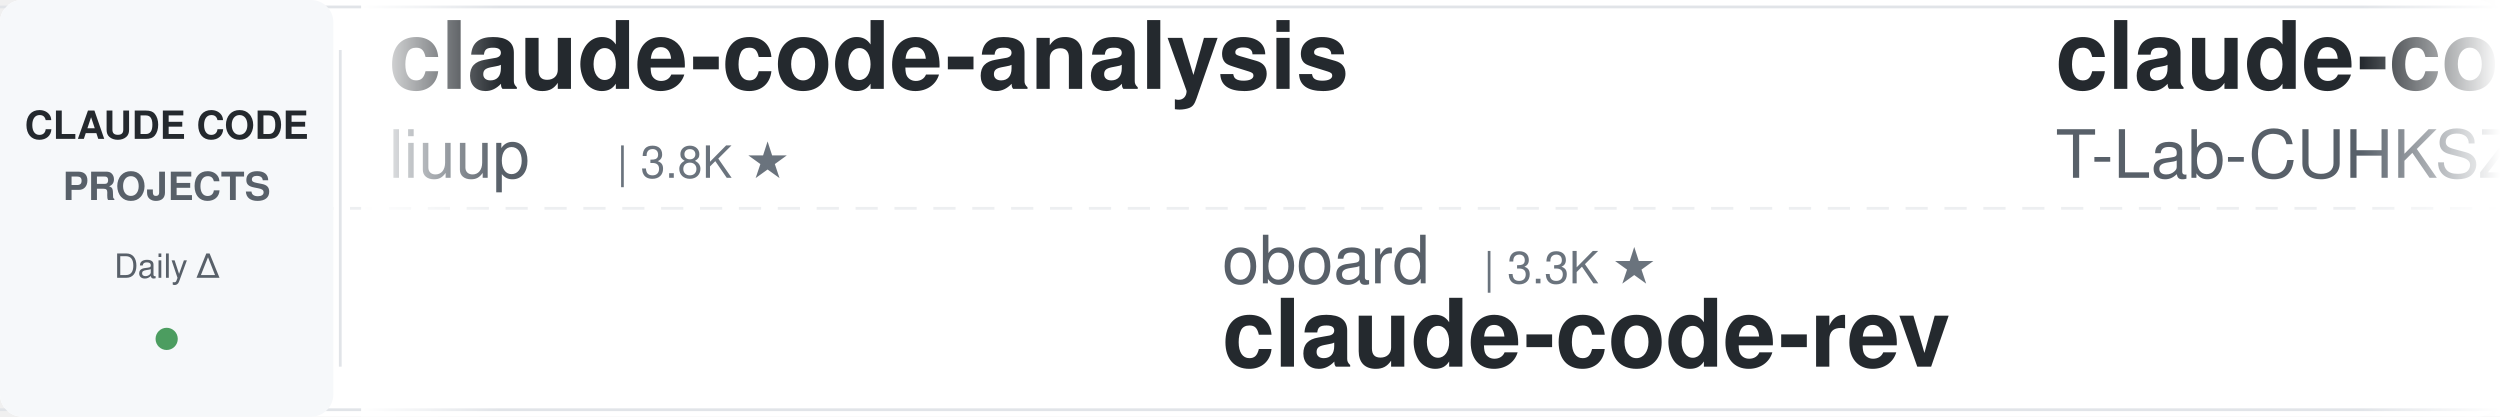
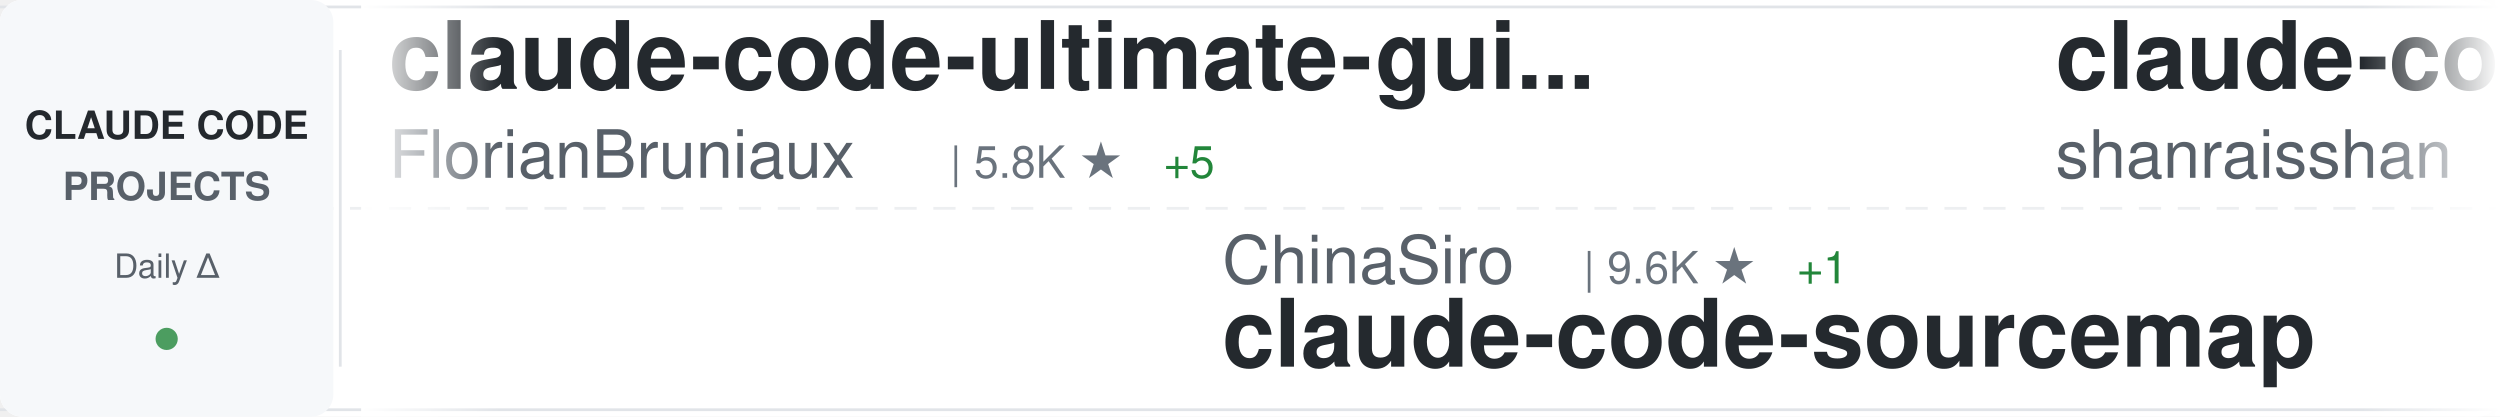
<svg xmlns="http://www.w3.org/2000/svg" width="900" height="150">
  <defs>
    <linearGradient id="awesomeLeftFade" x1="0%" y1="0%" x2="100%" y2="0%">
      <stop offset="0%" style="stop-color:#ffffff;stop-opacity:1" />
      <stop offset="100%" style="stop-color:#ffffff;stop-opacity:0" />
    </linearGradient>
    <linearGradient id="awesomeRightFade" x1="0%" y1="0%" x2="100%" y2="0%">
      <stop offset="0%" style="stop-color:#ffffff;stop-opacity:0" />
      <stop offset="100%" style="stop-color:#ffffff;stop-opacity:1" />
    </linearGradient>
  </defs>
  <rect width="900" height="150" fill="#ffffff" rx="8" />
  <rect x="0" y="2" width="900" height="1" fill="#e1e4e8" />
  <rect x="0" y="147" width="900" height="1" fill="#e1e4e8" />
  <line x1="0" y1="75" x2="900" y2="75" stroke="#e1e4e8" stroke-width="1" stroke-dasharray="8 6" opacity="0.6" />
  <rect x="0" y="0" width="120" height="150" fill="#f6f8fa" rx="8" />
  <text x="60" y="50" font-family="-apple-system, BlinkMacSystemFont, 'Segoe UI', Helvetica, Arial, sans-serif" font-size="14" font-weight="600" fill="#24292e" text-anchor="middle">CLAUDE CODE</text>
  <text x="60" y="72" font-family="-apple-system, BlinkMacSystemFont, 'Segoe UI', Helvetica, Arial, sans-serif" font-size="14" font-weight="600" fill="#586069" text-anchor="middle">PROJECTS</text>
  <text x="60" y="100" font-family="-apple-system, BlinkMacSystemFont, 'Segoe UI', Helvetica, Arial, sans-serif" font-size="12" font-weight="500" fill="#586069" text-anchor="middle">Daily Δ</text>
  <circle cx="60" cy="122" r="4" fill="#22863a" opacity="0.8" />
  <rect x="122" y="18" width="1" height="114" fill="#e1e4e8" />
  <clipPath id="awesomeTickerClip">
    <rect x="130" y="0" width="770" height="150" />
  </clipPath>
  <g clip-path="url(#awesomeTickerClip)">
    <g id="awesomeTickerItems">
      <animateTransform attributeName="transform" attributeType="XML" type="translate" from="0 0" to="-3000 0" dur="54s" repeatCount="indefinite" />
      <g transform="translate(0, 0)">
-         <text x="140" y="32" font-family="-apple-system, BlinkMacSystemFont, 'Segoe UI', Helvetica, Arial, sans-serif" font-size="34" font-weight="600" fill="#24292e">claude-code-analysis</text>
-         <text x="140" y="64" font-family="-apple-system, BlinkMacSystemFont, 'Segoe UI', Helvetica, Arial, sans-serif" font-size="24" font-weight="400" fill="#586069">liuup</text>
-         <text x="222" y="64" font-family="-apple-system, BlinkMacSystemFont, 'Segoe UI', Helvetica, Arial, sans-serif" font-size="16" font-weight="500" fill="#6a737d">| 3.8K ★</text>
+         <text x="140" y="32" font-family="-apple-system, BlinkMacSystemFont, 'Segoe UI', Helvetica, Arial, sans-serif" font-size="34" font-weight="600" fill="#24292e">claude-code-ultimate-gui...</text>
+         <text x="140" y="64" font-family="-apple-system, BlinkMacSystemFont, 'Segoe UI', Helvetica, Arial, sans-serif" font-size="24" font-weight="400" fill="#586069">FlorianBruniaux</text>
+         <text x="342" y="64" font-family="-apple-system, BlinkMacSystemFont, 'Segoe UI', Helvetica, Arial, sans-serif" font-size="16" font-weight="500" fill="#6a737d">| 5.8K ★</text>
+         <text x="419" y="64" font-family="-apple-system, BlinkMacSystemFont, 'Segoe UI', Helvetica, Arial, sans-serif" font-size="16" font-weight="500" fill="#22863a"> +5</text>
      </g>
      <g transform="translate(300, 0)">
-         <text x="140" y="102" font-family="-apple-system, BlinkMacSystemFont, 'Segoe UI', Helvetica, Arial, sans-serif" font-size="24" font-weight="400" fill="#586069">oboard</text>
-         <text x="234" y="102" font-family="-apple-system, BlinkMacSystemFont, 'Segoe UI', Helvetica, Arial, sans-serif" font-size="16" font-weight="500" fill="#6a737d">| 3.3K ★</text>
-         <text x="140" y="132" font-family="-apple-system, BlinkMacSystemFont, 'Segoe UI', Helvetica, Arial, sans-serif" font-size="34" font-weight="600" fill="#24292e">claude-code-rev</text>
+         <text x="140" y="102" font-family="-apple-system, BlinkMacSystemFont, 'Segoe UI', Helvetica, Arial, sans-serif" font-size="24" font-weight="400" fill="#586069">ChinaSiro</text>
+         <text x="270" y="102" font-family="-apple-system, BlinkMacSystemFont, 'Segoe UI', Helvetica, Arial, sans-serif" font-size="16" font-weight="500" fill="#6a737d">| 9.6K ★</text>
+         <text x="347" y="102" font-family="-apple-system, BlinkMacSystemFont, 'Segoe UI', Helvetica, Arial, sans-serif" font-size="16" font-weight="500" fill="#22863a"> +1</text>
+         <text x="140" y="132" font-family="-apple-system, BlinkMacSystemFont, 'Segoe UI', Helvetica, Arial, sans-serif" font-size="34" font-weight="600" fill="#24292e">claude-code-sourcemap</text>
      </g>
      <g transform="translate(600, 0)">
-         <text x="140" y="32" font-family="-apple-system, BlinkMacSystemFont, 'Segoe UI', Helvetica, Arial, sans-serif" font-size="34" font-weight="600" fill="#24292e">claude-code</text>
-         <text x="140" y="64" font-family="-apple-system, BlinkMacSystemFont, 'Segoe UI', Helvetica, Arial, sans-serif" font-size="24" font-weight="400" fill="#586069">T-Lab-CUHKSZ</text>
-         <text x="306" y="64" font-family="-apple-system, BlinkMacSystemFont, 'Segoe UI', Helvetica, Arial, sans-serif" font-size="16" font-weight="500" fill="#6a737d">| 328 ★</text>
+         <text x="140" y="32" font-family="-apple-system, BlinkMacSystemFont, 'Segoe UI', Helvetica, Arial, sans-serif" font-size="34" font-weight="600" fill="#24292e">claude-code-best-practic...</text>
+         <text x="140" y="64" font-family="-apple-system, BlinkMacSystemFont, 'Segoe UI', Helvetica, Arial, sans-serif" font-size="24" font-weight="400" fill="#586069">shanraisshan</text>
+         <text x="306" y="64" font-family="-apple-system, BlinkMacSystemFont, 'Segoe UI', Helvetica, Arial, sans-serif" font-size="16" font-weight="500" fill="#6a737d">| 65.0K ★</text>
+         <text x="392" y="64" font-family="-apple-system, BlinkMacSystemFont, 'Segoe UI', Helvetica, Arial, sans-serif" font-size="16" font-weight="500" fill="#22863a"> +11</text>
      </g>
      <g transform="translate(900, 0)">
-         <text x="140" y="102" font-family="-apple-system, BlinkMacSystemFont, 'Segoe UI', Helvetica, Arial, sans-serif" font-size="24" font-weight="400" fill="#586069">Cranot</text>
-         <text x="234" y="102" font-family="-apple-system, BlinkMacSystemFont, 'Segoe UI', Helvetica, Arial, sans-serif" font-size="16" font-weight="500" fill="#6a737d">| 2.9K ★</text>
-         <text x="140" y="132" font-family="-apple-system, BlinkMacSystemFont, 'Segoe UI', Helvetica, Arial, sans-serif" font-size="34" font-weight="600" fill="#24292e">claude-code-guide</text>
+         <text x="140" y="102" font-family="-apple-system, BlinkMacSystemFont, 'Segoe UI', Helvetica, Arial, sans-serif" font-size="24" font-weight="400" fill="#586069">sugyan</text>
+         <text x="234" y="102" font-family="-apple-system, BlinkMacSystemFont, 'Segoe UI', Helvetica, Arial, sans-serif" font-size="16" font-weight="500" fill="#6a737d">| 1.1K ★</text>
+         <text x="140" y="132" font-family="-apple-system, BlinkMacSystemFont, 'Segoe UI', Helvetica, Arial, sans-serif" font-size="34" font-weight="600" fill="#24292e">claude-code-webui</text>
      </g>
      <g transform="translate(1200, 0)">
-         <text x="140" y="32" font-family="-apple-system, BlinkMacSystemFont, 'Segoe UI', Helvetica, Arial, sans-serif" font-size="34" font-weight="600" fill="#24292e">claude-code-local</text>
-         <text x="140" y="64" font-family="-apple-system, BlinkMacSystemFont, 'Segoe UI', Helvetica, Arial, sans-serif" font-size="24" font-weight="400" fill="#586069">nicedreamzapp</text>
-         <text x="318" y="64" font-family="-apple-system, BlinkMacSystemFont, 'Segoe UI', Helvetica, Arial, sans-serif" font-size="16" font-weight="500" fill="#6a737d">| 3.2K ★</text>
-         <text x="395" y="64" font-family="-apple-system, BlinkMacSystemFont, 'Segoe UI', Helvetica, Arial, sans-serif" font-size="16" font-weight="500" fill="#22863a"> +2</text>
+         <text x="140" y="32" font-family="-apple-system, BlinkMacSystemFont, 'Segoe UI', Helvetica, Arial, sans-serif" font-size="34" font-weight="600" fill="#24292e">claude-code-from-source</text>
+         <text x="140" y="64" font-family="-apple-system, BlinkMacSystemFont, 'Segoe UI', Helvetica, Arial, sans-serif" font-size="24" font-weight="400" fill="#586069">alejandrobalderas</text>
+         <text x="366" y="64" font-family="-apple-system, BlinkMacSystemFont, 'Segoe UI', Helvetica, Arial, sans-serif" font-size="16" font-weight="500" fill="#6a737d">| 2.8K ★</text>
+         <text x="443" y="64" font-family="-apple-system, BlinkMacSystemFont, 'Segoe UI', Helvetica, Arial, sans-serif" font-size="16" font-weight="500" fill="#22863a"> +2</text>
      </g>
      <g transform="translate(1500, 0)">
-         <text x="140" y="102" font-family="-apple-system, BlinkMacSystemFont, 'Segoe UI', Helvetica, Arial, sans-serif" font-size="24" font-weight="400" fill="#586069">Donchitos</text>
-         <text x="270" y="102" font-family="-apple-system, BlinkMacSystemFont, 'Segoe UI', Helvetica, Arial, sans-serif" font-size="16" font-weight="500" fill="#6a737d">| 24.5K ★</text>
-         <text x="356" y="102" font-family="-apple-system, BlinkMacSystemFont, 'Segoe UI', Helvetica, Arial, sans-serif" font-size="16" font-weight="500" fill="#22863a"> +13</text>
-         <text x="140" y="132" font-family="-apple-system, BlinkMacSystemFont, 'Segoe UI', Helvetica, Arial, sans-serif" font-size="34" font-weight="600" fill="#24292e">Claude-Code-Game-Studios</text>
+         <text x="140" y="102" font-family="-apple-system, BlinkMacSystemFont, 'Segoe UI', Helvetica, Arial, sans-serif" font-size="24" font-weight="400" fill="#586069">andrew-kramer-inno</text>
+         <text x="378" y="102" font-family="-apple-system, BlinkMacSystemFont, 'Segoe UI', Helvetica, Arial, sans-serif" font-size="16" font-weight="500" fill="#6a737d">| 593 ★</text>
+         <text x="446" y="102" font-family="-apple-system, BlinkMacSystemFont, 'Segoe UI', Helvetica, Arial, sans-serif" font-size="16" font-weight="500" fill="#cb2431"> -1</text>
+         <text x="140" y="132" font-family="-apple-system, BlinkMacSystemFont, 'Segoe UI', Helvetica, Arial, sans-serif" font-size="34" font-weight="600" fill="#24292e">claude-code-source-build</text>
      </g>
      <g transform="translate(1800, 0)">
-         <text x="140" y="32" font-family="-apple-system, BlinkMacSystemFont, 'Segoe UI', Helvetica, Arial, sans-serif" font-size="34" font-weight="600" fill="#24292e">everything-claude-code</text>
-         <text x="140" y="64" font-family="-apple-system, BlinkMacSystemFont, 'Segoe UI', Helvetica, Arial, sans-serif" font-size="24" font-weight="400" fill="#586069">WorldFlowAI</text>
-         <text x="294" y="64" font-family="-apple-system, BlinkMacSystemFont, 'Segoe UI', Helvetica, Arial, sans-serif" font-size="16" font-weight="500" fill="#6a737d">| 1.7K ★</text>
-         <text x="371" y="64" font-family="-apple-system, BlinkMacSystemFont, 'Segoe UI', Helvetica, Arial, sans-serif" font-size="16" font-weight="500" fill="#22863a"> +5</text>
+         <text x="140" y="32" font-family="-apple-system, BlinkMacSystemFont, 'Segoe UI', Helvetica, Arial, sans-serif" font-size="34" font-weight="600" fill="#24292e">claude-code</text>
+         <text x="140" y="64" font-family="-apple-system, BlinkMacSystemFont, 'Segoe UI', Helvetica, Arial, sans-serif" font-size="24" font-weight="400" fill="#586069">Tinkeringg-Lab</text>
+         <text x="330" y="64" font-family="-apple-system, BlinkMacSystemFont, 'Segoe UI', Helvetica, Arial, sans-serif" font-size="16" font-weight="500" fill="#6a737d">| 212 ★</text>
      </g>
      <g transform="translate(2100, 0)">
-         <text x="140" y="102" font-family="-apple-system, BlinkMacSystemFont, 'Segoe UI', Helvetica, Arial, sans-serif" font-size="24" font-weight="400" fill="#586069">xu-xiang</text>
-         <text x="258" y="102" font-family="-apple-system, BlinkMacSystemFont, 'Segoe UI', Helvetica, Arial, sans-serif" font-size="16" font-weight="500" fill="#6a737d">| 1.9K ★</text>
-         <text x="335" y="102" font-family="-apple-system, BlinkMacSystemFont, 'Segoe UI', Helvetica, Arial, sans-serif" font-size="16" font-weight="500" fill="#22863a"> +1</text>
-         <text x="140" y="132" font-family="-apple-system, BlinkMacSystemFont, 'Segoe UI', Helvetica, Arial, sans-serif" font-size="34" font-weight="600" fill="#24292e">everything-claude-code-z...</text>
+         <text x="140" y="102" font-family="-apple-system, BlinkMacSystemFont, 'Segoe UI', Helvetica, Arial, sans-serif" font-size="24" font-weight="400" fill="#586069">fuergaosi233</text>
+         <text x="306" y="102" font-family="-apple-system, BlinkMacSystemFont, 'Segoe UI', Helvetica, Arial, sans-serif" font-size="16" font-weight="500" fill="#6a737d">| 2.8K ★</text>
+         <text x="383" y="102" font-family="-apple-system, BlinkMacSystemFont, 'Segoe UI', Helvetica, Arial, sans-serif" font-size="16" font-weight="500" fill="#cb2431"> -1</text>
+         <text x="140" y="132" font-family="-apple-system, BlinkMacSystemFont, 'Segoe UI', Helvetica, Arial, sans-serif" font-size="34" font-weight="600" fill="#24292e">claude-code-proxy</text>
      </g>
      <g transform="translate(2400, 0)">
-         <text x="140" y="32" font-family="-apple-system, BlinkMacSystemFont, 'Segoe UI', Helvetica, Arial, sans-serif" font-size="34" font-weight="600" fill="#24292e">sc-claude-code-files</text>
-         <text x="140" y="64" font-family="-apple-system, BlinkMacSystemFont, 'Segoe UI', Helvetica, Arial, sans-serif" font-size="24" font-weight="400" fill="#586069">https-deeplearning-ai</text>
-         <text x="414" y="64" font-family="-apple-system, BlinkMacSystemFont, 'Segoe UI', Helvetica, Arial, sans-serif" font-size="16" font-weight="500" fill="#6a737d">| 544 ★</text>
+         <text x="140" y="32" font-family="-apple-system, BlinkMacSystemFont, 'Segoe UI', Helvetica, Arial, sans-serif" font-size="34" font-weight="600" fill="#24292e">claude-code-video-toolki...</text>
+         <text x="140" y="64" font-family="-apple-system, BlinkMacSystemFont, 'Segoe UI', Helvetica, Arial, sans-serif" font-size="24" font-weight="400" fill="#586069">digitalsamba</text>
+         <text x="306" y="64" font-family="-apple-system, BlinkMacSystemFont, 'Segoe UI', Helvetica, Arial, sans-serif" font-size="16" font-weight="500" fill="#6a737d">| 2.0K ★</text>
+         <text x="383" y="64" font-family="-apple-system, BlinkMacSystemFont, 'Segoe UI', Helvetica, Arial, sans-serif" font-size="16" font-weight="500" fill="#22863a"> +2</text>
      </g>
      <g transform="translate(2700, 0)">
-         <text x="140" y="102" font-family="-apple-system, BlinkMacSystemFont, 'Segoe UI', Helvetica, Arial, sans-serif" font-size="24" font-weight="400" fill="#586069">darcyegb</text>
-         <text x="258" y="102" font-family="-apple-system, BlinkMacSystemFont, 'Segoe UI', Helvetica, Arial, sans-serif" font-size="16" font-weight="500" fill="#6a737d">| 760 ★</text>
-         <text x="140" y="132" font-family="-apple-system, BlinkMacSystemFont, 'Segoe UI', Helvetica, Arial, sans-serif" font-size="34" font-weight="600" fill="#24292e">ClaudeCodeAgents</text>
+         <text x="140" y="102" font-family="-apple-system, BlinkMacSystemFont, 'Segoe UI', Helvetica, Arial, sans-serif" font-size="24" font-weight="400" fill="#586069">Njengah</text>
+         <text x="246" y="102" font-family="-apple-system, BlinkMacSystemFont, 'Segoe UI', Helvetica, Arial, sans-serif" font-size="16" font-weight="500" fill="#6a737d">| 1.9K ★</text>
+         <text x="140" y="132" font-family="-apple-system, BlinkMacSystemFont, 'Segoe UI', Helvetica, Arial, sans-serif" font-size="34" font-weight="600" fill="#24292e">claude-code-cheat-sheet</text>
      </g>
      <g transform="translate(3000, 0)">
-         <text x="140" y="32" font-family="-apple-system, BlinkMacSystemFont, 'Segoe UI', Helvetica, Arial, sans-serif" font-size="34" font-weight="600" fill="#24292e">claude-code-analysis</text>
-         <text x="140" y="64" font-family="-apple-system, BlinkMacSystemFont, 'Segoe UI', Helvetica, Arial, sans-serif" font-size="24" font-weight="400" fill="#586069">liuup</text>
-         <text x="222" y="64" font-family="-apple-system, BlinkMacSystemFont, 'Segoe UI', Helvetica, Arial, sans-serif" font-size="16" font-weight="500" fill="#6a737d">| 3.8K ★</text>
+         <text x="140" y="32" font-family="-apple-system, BlinkMacSystemFont, 'Segoe UI', Helvetica, Arial, sans-serif" font-size="34" font-weight="600" fill="#24292e">claude-code-ultimate-gui...</text>
+         <text x="140" y="64" font-family="-apple-system, BlinkMacSystemFont, 'Segoe UI', Helvetica, Arial, sans-serif" font-size="24" font-weight="400" fill="#586069">FlorianBruniaux</text>
+         <text x="342" y="64" font-family="-apple-system, BlinkMacSystemFont, 'Segoe UI', Helvetica, Arial, sans-serif" font-size="16" font-weight="500" fill="#6a737d">| 5.8K ★</text>
+         <text x="419" y="64" font-family="-apple-system, BlinkMacSystemFont, 'Segoe UI', Helvetica, Arial, sans-serif" font-size="16" font-weight="500" fill="#22863a"> +5</text>
      </g>
      <g transform="translate(3300, 0)">
-         <text x="140" y="102" font-family="-apple-system, BlinkMacSystemFont, 'Segoe UI', Helvetica, Arial, sans-serif" font-size="24" font-weight="400" fill="#586069">oboard</text>
-         <text x="234" y="102" font-family="-apple-system, BlinkMacSystemFont, 'Segoe UI', Helvetica, Arial, sans-serif" font-size="16" font-weight="500" fill="#6a737d">| 3.3K ★</text>
-         <text x="140" y="132" font-family="-apple-system, BlinkMacSystemFont, 'Segoe UI', Helvetica, Arial, sans-serif" font-size="34" font-weight="600" fill="#24292e">claude-code-rev</text>
+         <text x="140" y="102" font-family="-apple-system, BlinkMacSystemFont, 'Segoe UI', Helvetica, Arial, sans-serif" font-size="24" font-weight="400" fill="#586069">ChinaSiro</text>
+         <text x="270" y="102" font-family="-apple-system, BlinkMacSystemFont, 'Segoe UI', Helvetica, Arial, sans-serif" font-size="16" font-weight="500" fill="#6a737d">| 9.6K ★</text>
+         <text x="347" y="102" font-family="-apple-system, BlinkMacSystemFont, 'Segoe UI', Helvetica, Arial, sans-serif" font-size="16" font-weight="500" fill="#22863a"> +1</text>
+         <text x="140" y="132" font-family="-apple-system, BlinkMacSystemFont, 'Segoe UI', Helvetica, Arial, sans-serif" font-size="34" font-weight="600" fill="#24292e">claude-code-sourcemap</text>
      </g>
      <g transform="translate(3600, 0)">
-         <text x="140" y="32" font-family="-apple-system, BlinkMacSystemFont, 'Segoe UI', Helvetica, Arial, sans-serif" font-size="34" font-weight="600" fill="#24292e">claude-code</text>
-         <text x="140" y="64" font-family="-apple-system, BlinkMacSystemFont, 'Segoe UI', Helvetica, Arial, sans-serif" font-size="24" font-weight="400" fill="#586069">T-Lab-CUHKSZ</text>
-         <text x="306" y="64" font-family="-apple-system, BlinkMacSystemFont, 'Segoe UI', Helvetica, Arial, sans-serif" font-size="16" font-weight="500" fill="#6a737d">| 328 ★</text>
+         <text x="140" y="32" font-family="-apple-system, BlinkMacSystemFont, 'Segoe UI', Helvetica, Arial, sans-serif" font-size="34" font-weight="600" fill="#24292e">claude-code-best-practic...</text>
+         <text x="140" y="64" font-family="-apple-system, BlinkMacSystemFont, 'Segoe UI', Helvetica, Arial, sans-serif" font-size="24" font-weight="400" fill="#586069">shanraisshan</text>
+         <text x="306" y="64" font-family="-apple-system, BlinkMacSystemFont, 'Segoe UI', Helvetica, Arial, sans-serif" font-size="16" font-weight="500" fill="#6a737d">| 65.0K ★</text>
+         <text x="392" y="64" font-family="-apple-system, BlinkMacSystemFont, 'Segoe UI', Helvetica, Arial, sans-serif" font-size="16" font-weight="500" fill="#22863a"> +11</text>
      </g>
      <g transform="translate(3900, 0)">
-         <text x="140" y="102" font-family="-apple-system, BlinkMacSystemFont, 'Segoe UI', Helvetica, Arial, sans-serif" font-size="24" font-weight="400" fill="#586069">Cranot</text>
-         <text x="234" y="102" font-family="-apple-system, BlinkMacSystemFont, 'Segoe UI', Helvetica, Arial, sans-serif" font-size="16" font-weight="500" fill="#6a737d">| 2.9K ★</text>
-         <text x="140" y="132" font-family="-apple-system, BlinkMacSystemFont, 'Segoe UI', Helvetica, Arial, sans-serif" font-size="34" font-weight="600" fill="#24292e">claude-code-guide</text>
+         <text x="140" y="102" font-family="-apple-system, BlinkMacSystemFont, 'Segoe UI', Helvetica, Arial, sans-serif" font-size="24" font-weight="400" fill="#586069">sugyan</text>
+         <text x="234" y="102" font-family="-apple-system, BlinkMacSystemFont, 'Segoe UI', Helvetica, Arial, sans-serif" font-size="16" font-weight="500" fill="#6a737d">| 1.1K ★</text>
+         <text x="140" y="132" font-family="-apple-system, BlinkMacSystemFont, 'Segoe UI', Helvetica, Arial, sans-serif" font-size="34" font-weight="600" fill="#24292e">claude-code-webui</text>
      </g>
    </g>
  </g>
  <rect x="130" y="0" width="50" height="150" fill="url(#awesomeLeftFade)" />
  <rect x="850" y="0" width="50" height="150" fill="url(#awesomeRightFade)" />
</svg>
